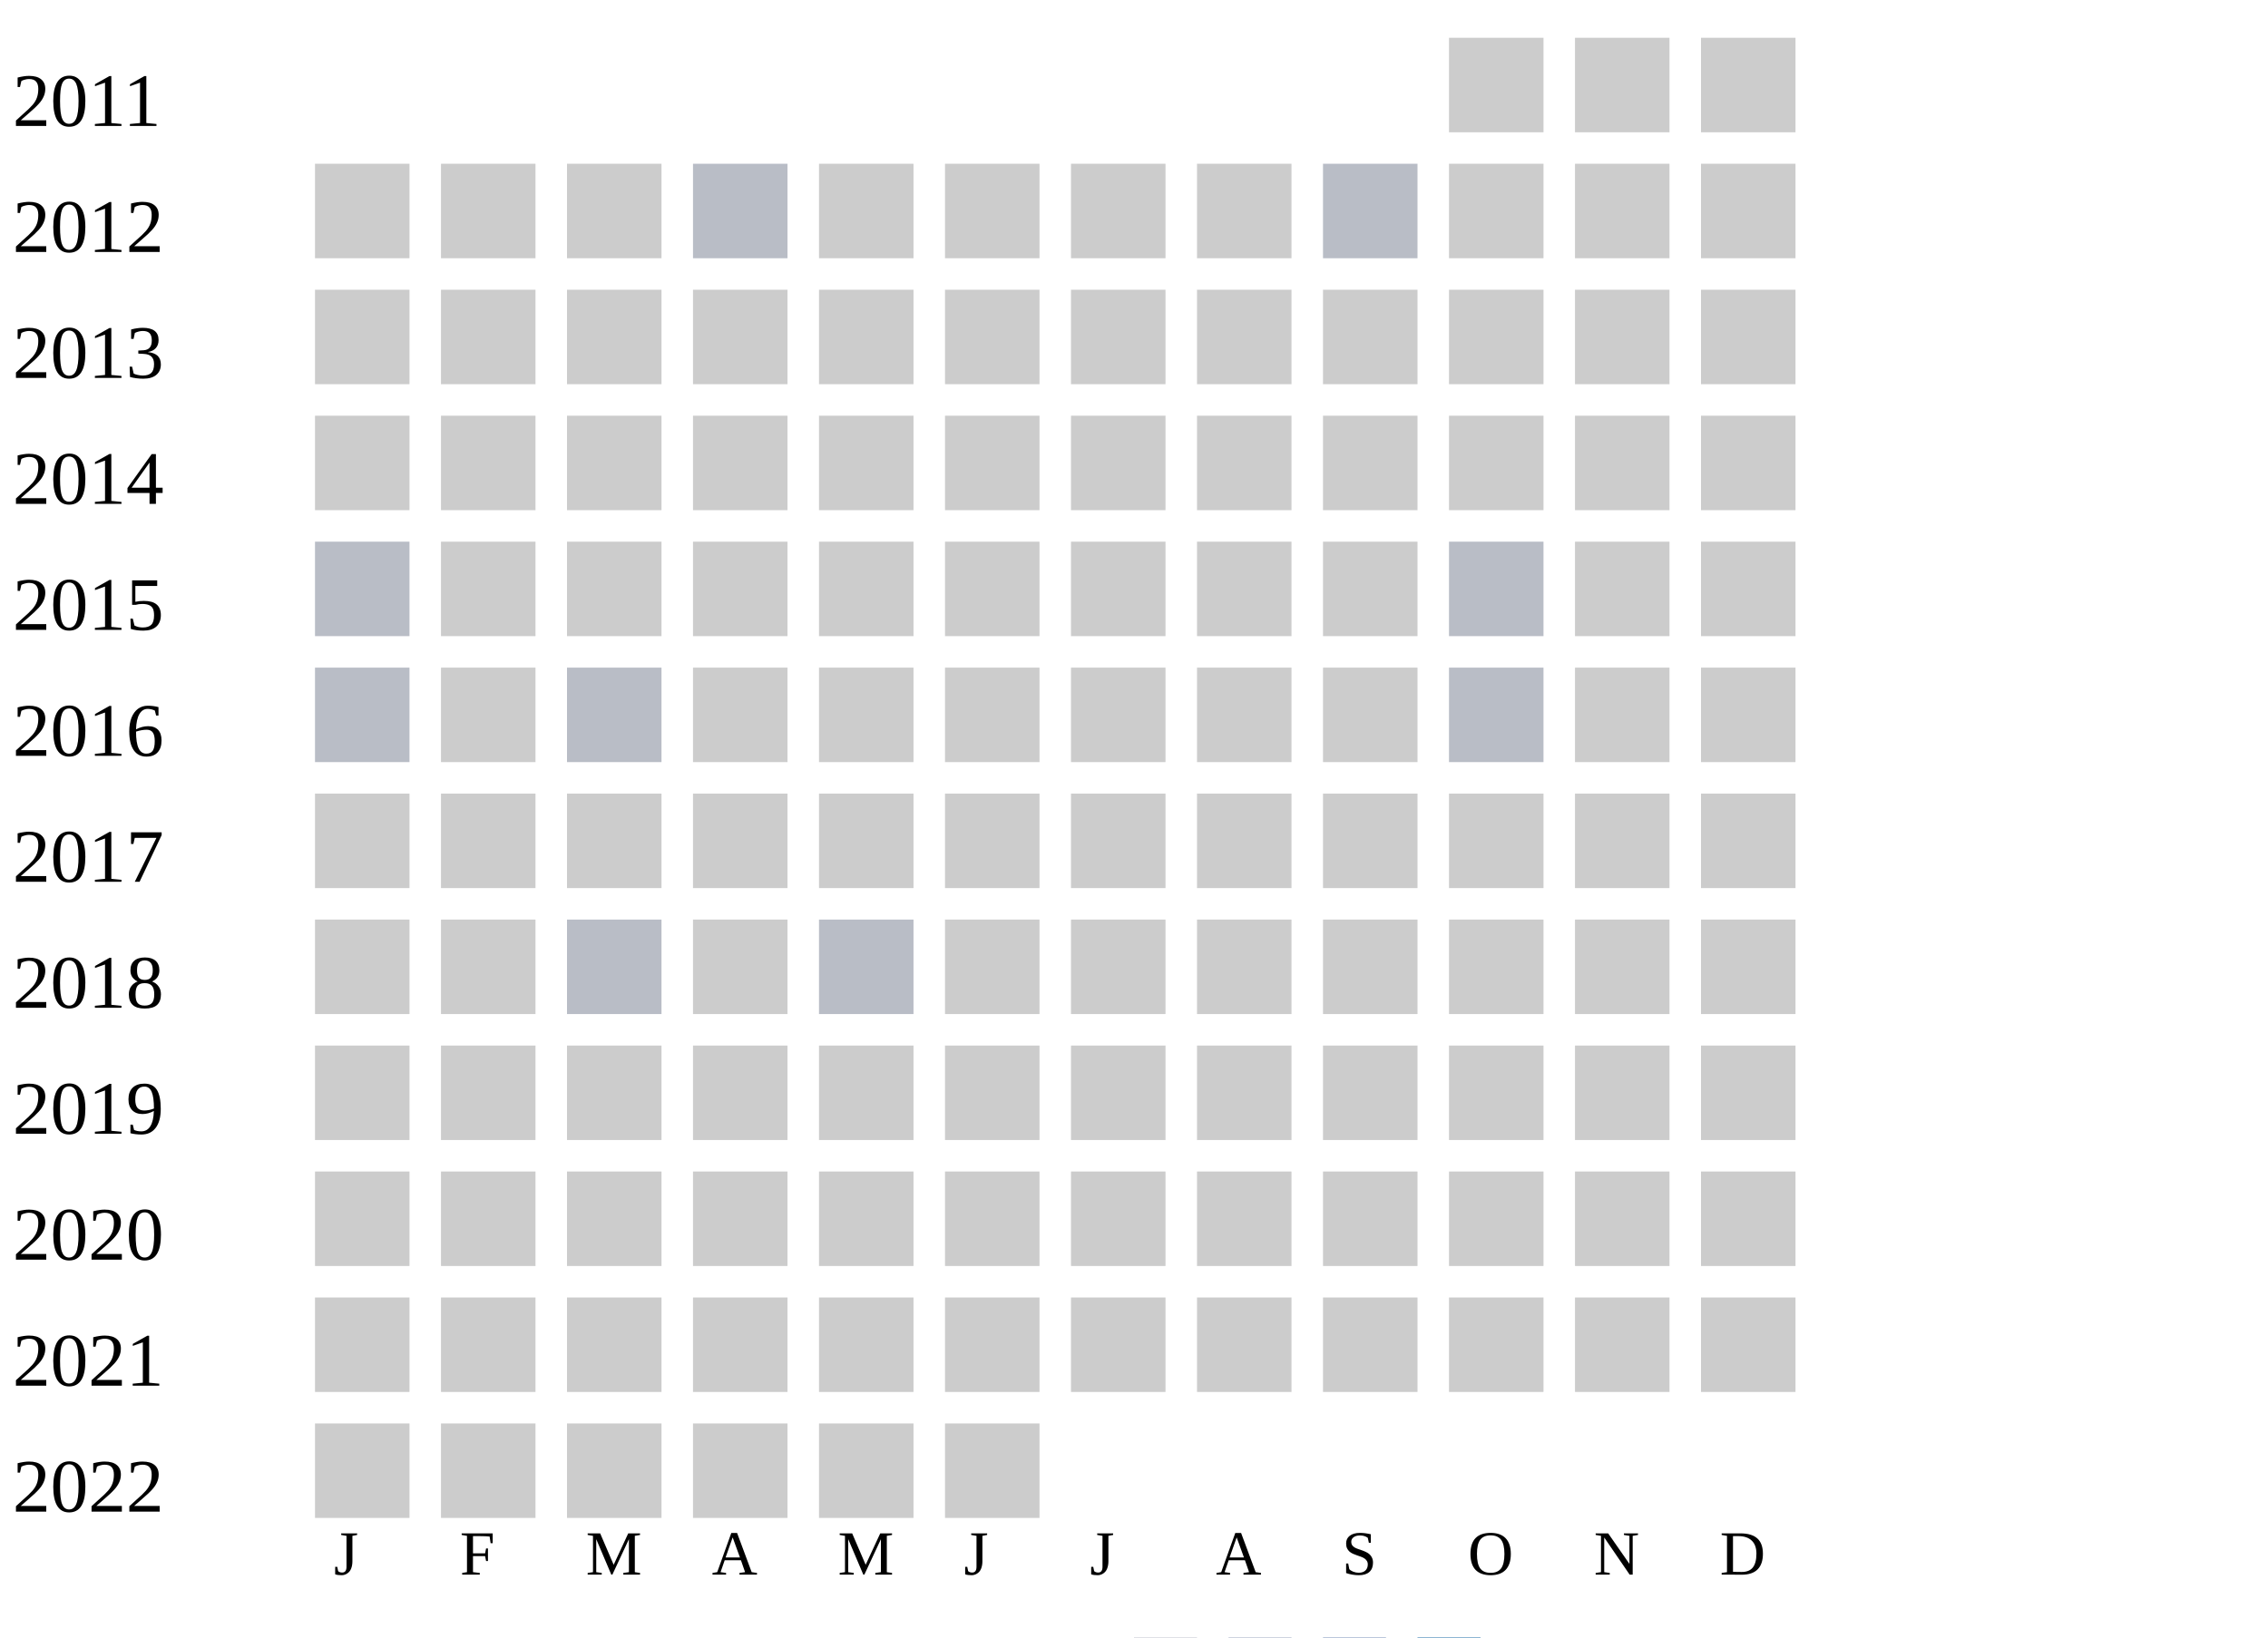
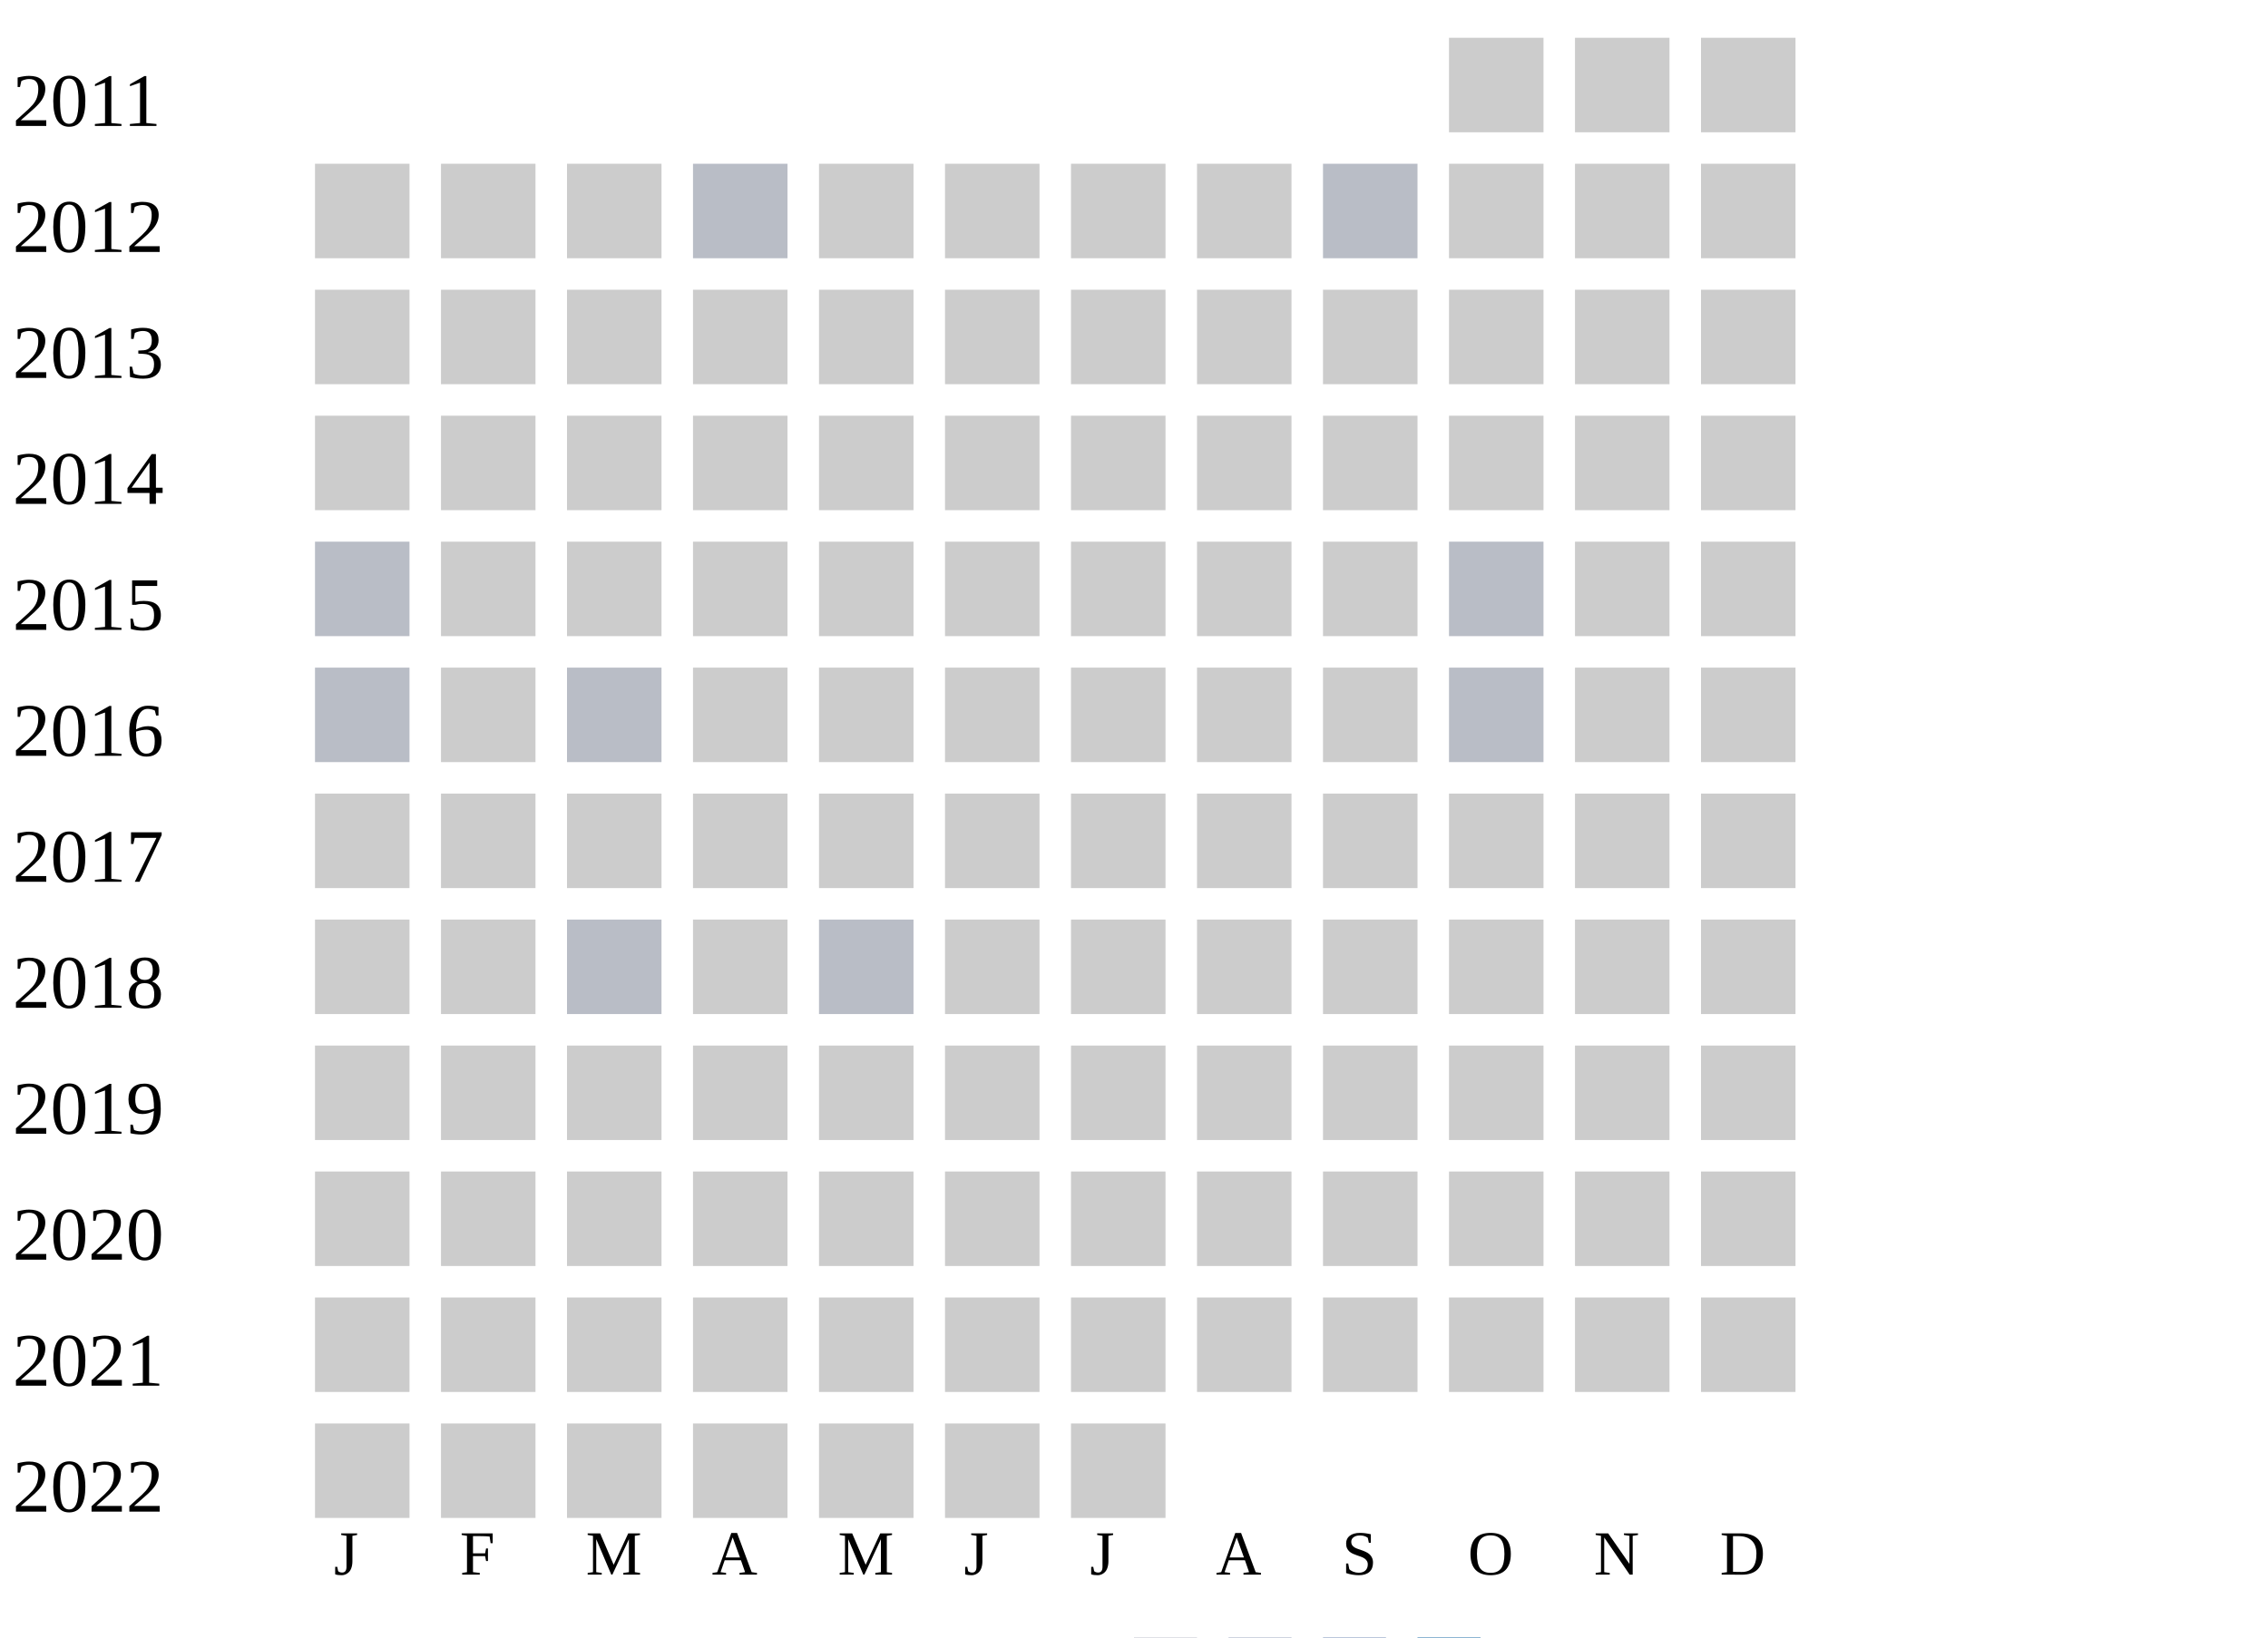
<svg xmlns="http://www.w3.org/2000/svg" width="360" height="260">
  <g transform="translate(0 0)">
    <text x="2" y="20">2011</text>
    <rect x="230" y="6" width="15" height="15" fill="#cccccc" />
    <rect x="250" y="6" width="15" height="15" fill="#cccccc" />
    <rect x="270" y="6" width="15" height="15" fill="#cccccc" />
  </g>
  <g transform="translate(0 20)">
    <text x="2" y="20">2012</text>
    <rect x="50" y="6" width="15" height="15" fill="#cccccc" />
    <rect x="70" y="6" width="15" height="15" fill="#cccccc" />
    <rect x="90" y="6" width="15" height="15" fill="#cccccc" />
    <rect x="110" y="6" width="15" height="15" fill="#b9bdc6" />
    <rect x="130" y="6" width="15" height="15" fill="#cccccc" />
    <rect x="150" y="6" width="15" height="15" fill="#cccccc" />
    <rect x="170" y="6" width="15" height="15" fill="#cccccc" />
    <rect x="190" y="6" width="15" height="15" fill="#cccccc" />
    <rect x="210" y="6" width="15" height="15" fill="#b9bdc6" />
    <rect x="230" y="6" width="15" height="15" fill="#cccccc" />
    <rect x="250" y="6" width="15" height="15" fill="#cccccc" />
    <rect x="270" y="6" width="15" height="15" fill="#cccccc" />
  </g>
  <g transform="translate(0 40)">
    <text x="2" y="20">2013</text>
    <rect x="50" y="6" width="15" height="15" fill="#cccccc" />
    <rect x="70" y="6" width="15" height="15" fill="#cccccc" />
    <rect x="90" y="6" width="15" height="15" fill="#cccccc" />
    <rect x="110" y="6" width="15" height="15" fill="#cccccc" />
    <rect x="130" y="6" width="15" height="15" fill="#cccccc" />
    <rect x="150" y="6" width="15" height="15" fill="#cccccc" />
    <rect x="170" y="6" width="15" height="15" fill="#cccccc" />
    <rect x="190" y="6" width="15" height="15" fill="#cccccc" />
    <rect x="210" y="6" width="15" height="15" fill="#cccccc" />
    <rect x="230" y="6" width="15" height="15" fill="#cccccc" />
    <rect x="250" y="6" width="15" height="15" fill="#cccccc" />
    <rect x="270" y="6" width="15" height="15" fill="#cccccc" />
  </g>
  <g transform="translate(0 60)">
    <text x="2" y="20">2014</text>
    <rect x="50" y="6" width="15" height="15" fill="#cccccc" />
    <rect x="70" y="6" width="15" height="15" fill="#cccccc" />
    <rect x="90" y="6" width="15" height="15" fill="#cccccc" />
    <rect x="110" y="6" width="15" height="15" fill="#cccccc" />
    <rect x="130" y="6" width="15" height="15" fill="#cccccc" />
    <rect x="150" y="6" width="15" height="15" fill="#cccccc" />
    <rect x="170" y="6" width="15" height="15" fill="#cccccc" />
    <rect x="190" y="6" width="15" height="15" fill="#cccccc" />
    <rect x="210" y="6" width="15" height="15" fill="#cccccc" />
    <rect x="230" y="6" width="15" height="15" fill="#cccccc" />
    <rect x="250" y="6" width="15" height="15" fill="#cccccc" />
    <rect x="270" y="6" width="15" height="15" fill="#cccccc" />
  </g>
  <g transform="translate(0 80)">
    <text x="2" y="20">2015</text>
    <rect x="50" y="6" width="15" height="15" fill="#b9bdc6" />
    <rect x="70" y="6" width="15" height="15" fill="#cccccc" />
    <rect x="90" y="6" width="15" height="15" fill="#cccccc" />
    <rect x="110" y="6" width="15" height="15" fill="#cccccc" />
    <rect x="130" y="6" width="15" height="15" fill="#cccccc" />
    <rect x="150" y="6" width="15" height="15" fill="#cccccc" />
    <rect x="170" y="6" width="15" height="15" fill="#cccccc" />
    <rect x="190" y="6" width="15" height="15" fill="#cccccc" />
    <rect x="210" y="6" width="15" height="15" fill="#cccccc" />
    <rect x="230" y="6" width="15" height="15" fill="#b9bdc6" />
    <rect x="250" y="6" width="15" height="15" fill="#cccccc" />
    <rect x="270" y="6" width="15" height="15" fill="#cccccc" />
  </g>
  <g transform="translate(0 100)">
    <text x="2" y="20">2016</text>
    <rect x="50" y="6" width="15" height="15" fill="#b9bdc6" />
    <rect x="70" y="6" width="15" height="15" fill="#cccccc" />
    <rect x="90" y="6" width="15" height="15" fill="#b9bdc6" />
    <rect x="110" y="6" width="15" height="15" fill="#cccccc" />
    <rect x="130" y="6" width="15" height="15" fill="#cccccc" />
    <rect x="150" y="6" width="15" height="15" fill="#cccccc" />
    <rect x="170" y="6" width="15" height="15" fill="#cccccc" />
    <rect x="190" y="6" width="15" height="15" fill="#cccccc" />
    <rect x="210" y="6" width="15" height="15" fill="#cccccc" />
    <rect x="230" y="6" width="15" height="15" fill="#b9bdc6" />
    <rect x="250" y="6" width="15" height="15" fill="#cccccc" />
    <rect x="270" y="6" width="15" height="15" fill="#cccccc" />
  </g>
  <g transform="translate(0 120)">
    <text x="2" y="20">2017</text>
    <rect x="50" y="6" width="15" height="15" fill="#cccccc" />
    <rect x="70" y="6" width="15" height="15" fill="#cccccc" />
    <rect x="90" y="6" width="15" height="15" fill="#cccccc" />
    <rect x="110" y="6" width="15" height="15" fill="#cccccc" />
    <rect x="130" y="6" width="15" height="15" fill="#cccccc" />
    <rect x="150" y="6" width="15" height="15" fill="#cccccc" />
    <rect x="170" y="6" width="15" height="15" fill="#cccccc" />
    <rect x="190" y="6" width="15" height="15" fill="#cccccc" />
    <rect x="210" y="6" width="15" height="15" fill="#cccccc" />
    <rect x="230" y="6" width="15" height="15" fill="#cccccc" />
    <rect x="250" y="6" width="15" height="15" fill="#cccccc" />
    <rect x="270" y="6" width="15" height="15" fill="#cccccc" />
  </g>
  <g transform="translate(0 140)">
    <text x="2" y="20">2018</text>
    <rect x="50" y="6" width="15" height="15" fill="#cccccc" />
    <rect x="70" y="6" width="15" height="15" fill="#cccccc" />
    <rect x="90" y="6" width="15" height="15" fill="#b9bdc6" />
    <rect x="110" y="6" width="15" height="15" fill="#cccccc" />
    <rect x="130" y="6" width="15" height="15" fill="#b9bdc6" />
    <rect x="150" y="6" width="15" height="15" fill="#cccccc" />
    <rect x="170" y="6" width="15" height="15" fill="#cccccc" />
    <rect x="190" y="6" width="15" height="15" fill="#cccccc" />
    <rect x="210" y="6" width="15" height="15" fill="#cccccc" />
    <rect x="230" y="6" width="15" height="15" fill="#cccccc" />
    <rect x="250" y="6" width="15" height="15" fill="#cccccc" />
    <rect x="270" y="6" width="15" height="15" fill="#cccccc" />
  </g>
  <g transform="translate(0 160)">
    <text x="2" y="20">2019</text>
    <rect x="50" y="6" width="15" height="15" fill="#cccccc" />
    <rect x="70" y="6" width="15" height="15" fill="#cccccc" />
    <rect x="90" y="6" width="15" height="15" fill="#cccccc" />
    <rect x="110" y="6" width="15" height="15" fill="#cccccc" />
    <rect x="130" y="6" width="15" height="15" fill="#cccccc" />
    <rect x="150" y="6" width="15" height="15" fill="#cccccc" />
    <rect x="170" y="6" width="15" height="15" fill="#cccccc" />
    <rect x="190" y="6" width="15" height="15" fill="#cccccc" />
    <rect x="210" y="6" width="15" height="15" fill="#cccccc" />
    <rect x="230" y="6" width="15" height="15" fill="#cccccc" />
    <rect x="250" y="6" width="15" height="15" fill="#cccccc" />
    <rect x="270" y="6" width="15" height="15" fill="#cccccc" />
  </g>
  <g transform="translate(0 180)">
    <text x="2" y="20">2020</text>
    <rect x="50" y="6" width="15" height="15" fill="#cccccc" />
    <rect x="70" y="6" width="15" height="15" fill="#cccccc" />
    <rect x="90" y="6" width="15" height="15" fill="#cccccc" />
    <rect x="110" y="6" width="15" height="15" fill="#cccccc" />
    <rect x="130" y="6" width="15" height="15" fill="#cccccc" />
    <rect x="150" y="6" width="15" height="15" fill="#cccccc" />
    <rect x="170" y="6" width="15" height="15" fill="#cccccc" />
    <rect x="190" y="6" width="15" height="15" fill="#cccccc" />
    <rect x="210" y="6" width="15" height="15" fill="#cccccc" />
    <rect x="230" y="6" width="15" height="15" fill="#cccccc" />
    <rect x="250" y="6" width="15" height="15" fill="#cccccc" />
    <rect x="270" y="6" width="15" height="15" fill="#cccccc" />
  </g>
  <g transform="translate(0 200)">
    <text x="2" y="20">2021</text>
    <rect x="50" y="6" width="15" height="15" fill="#cccccc" />
    <rect x="70" y="6" width="15" height="15" fill="#cccccc" />
    <rect x="90" y="6" width="15" height="15" fill="#cccccc" />
    <rect x="110" y="6" width="15" height="15" fill="#cccccc" />
    <rect x="130" y="6" width="15" height="15" fill="#cccccc" />
    <rect x="150" y="6" width="15" height="15" fill="#cccccc" />
    <rect x="170" y="6" width="15" height="15" fill="#cccccc" />
    <rect x="190" y="6" width="15" height="15" fill="#cccccc" />
    <rect x="210" y="6" width="15" height="15" fill="#cccccc" />
    <rect x="230" y="6" width="15" height="15" fill="#cccccc" />
    <rect x="250" y="6" width="15" height="15" fill="#cccccc" />
    <rect x="270" y="6" width="15" height="15" fill="#cccccc" />
  </g>
  <g transform="translate(0 220)">
    <text x="2" y="20">2022</text>
    <rect x="50" y="6" width="15" height="15" fill="#cccccc" />
    <rect x="70" y="6" width="15" height="15" fill="#cccccc" />
    <rect x="90" y="6" width="15" height="15" fill="#cccccc" />
    <rect x="110" y="6" width="15" height="15" fill="#cccccc" />
    <rect x="130" y="6" width="15" height="15" fill="#cccccc" />
    <rect x="150" y="6" width="15" height="15" fill="#cccccc" />
+     <rect x="170" y="6" width="15" height="15" fill="#cccccc" />
  </g>
  <text style="font-size: 10px; text-align: center" x="53" y="250">J</text>
  <text style="font-size: 10px; text-align: center" x="73" y="250">F</text>
  <text style="font-size: 10px; text-align: center" x="93" y="250">M</text>
  <text style="font-size: 10px; text-align: center" x="113" y="250">A</text>
  <text style="font-size: 10px; text-align: center" x="133" y="250">M</text>
  <text style="font-size: 10px; text-align: center" x="153" y="250">J</text>
  <text style="font-size: 10px; text-align: center" x="173" y="250">J</text>
  <text style="font-size: 10px; text-align: center" x="193" y="250">A</text>
  <text style="font-size: 10px; text-align: center" x="213" y="250">S</text>
  <text style="font-size: 10px; text-align: center" x="233" y="250">O</text>
  <text style="font-size: 10px; text-align: center" x="253" y="250">N</text>
  <text style="font-size: 10px; text-align: center" x="273" y="250">D</text>
  <text style="font-size: 10px;" x="155" y="269">Less</text>
  <rect fill="#b9bdc6" width="10" height="10" x="180" y="260" />
  <rect fill="#919fba" width="10" height="10" x="195" y="260" />
  <rect fill="#6882ae" width="10" height="10" x="210" y="260" />
  <rect fill="#005a9c" width="10" height="10" x="225" y="260" />
  <text x="240" y="269" style="font-size: 10px;">More</text>
</svg>
